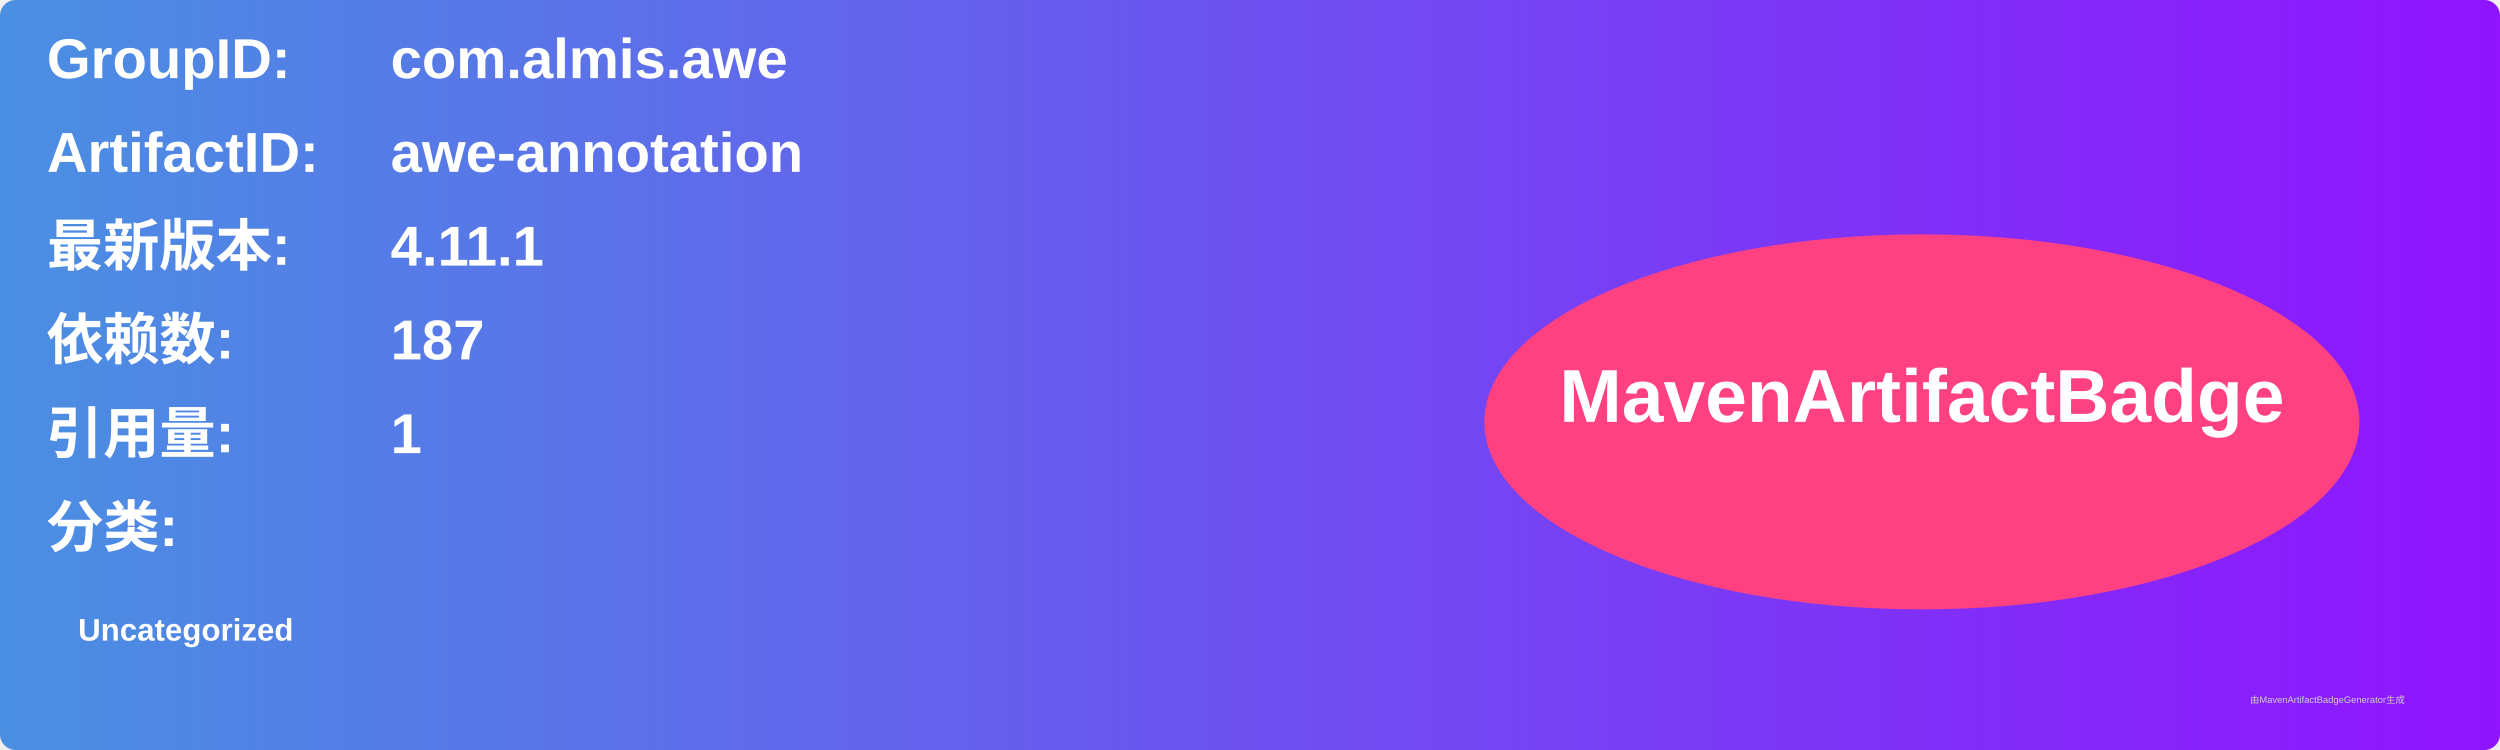
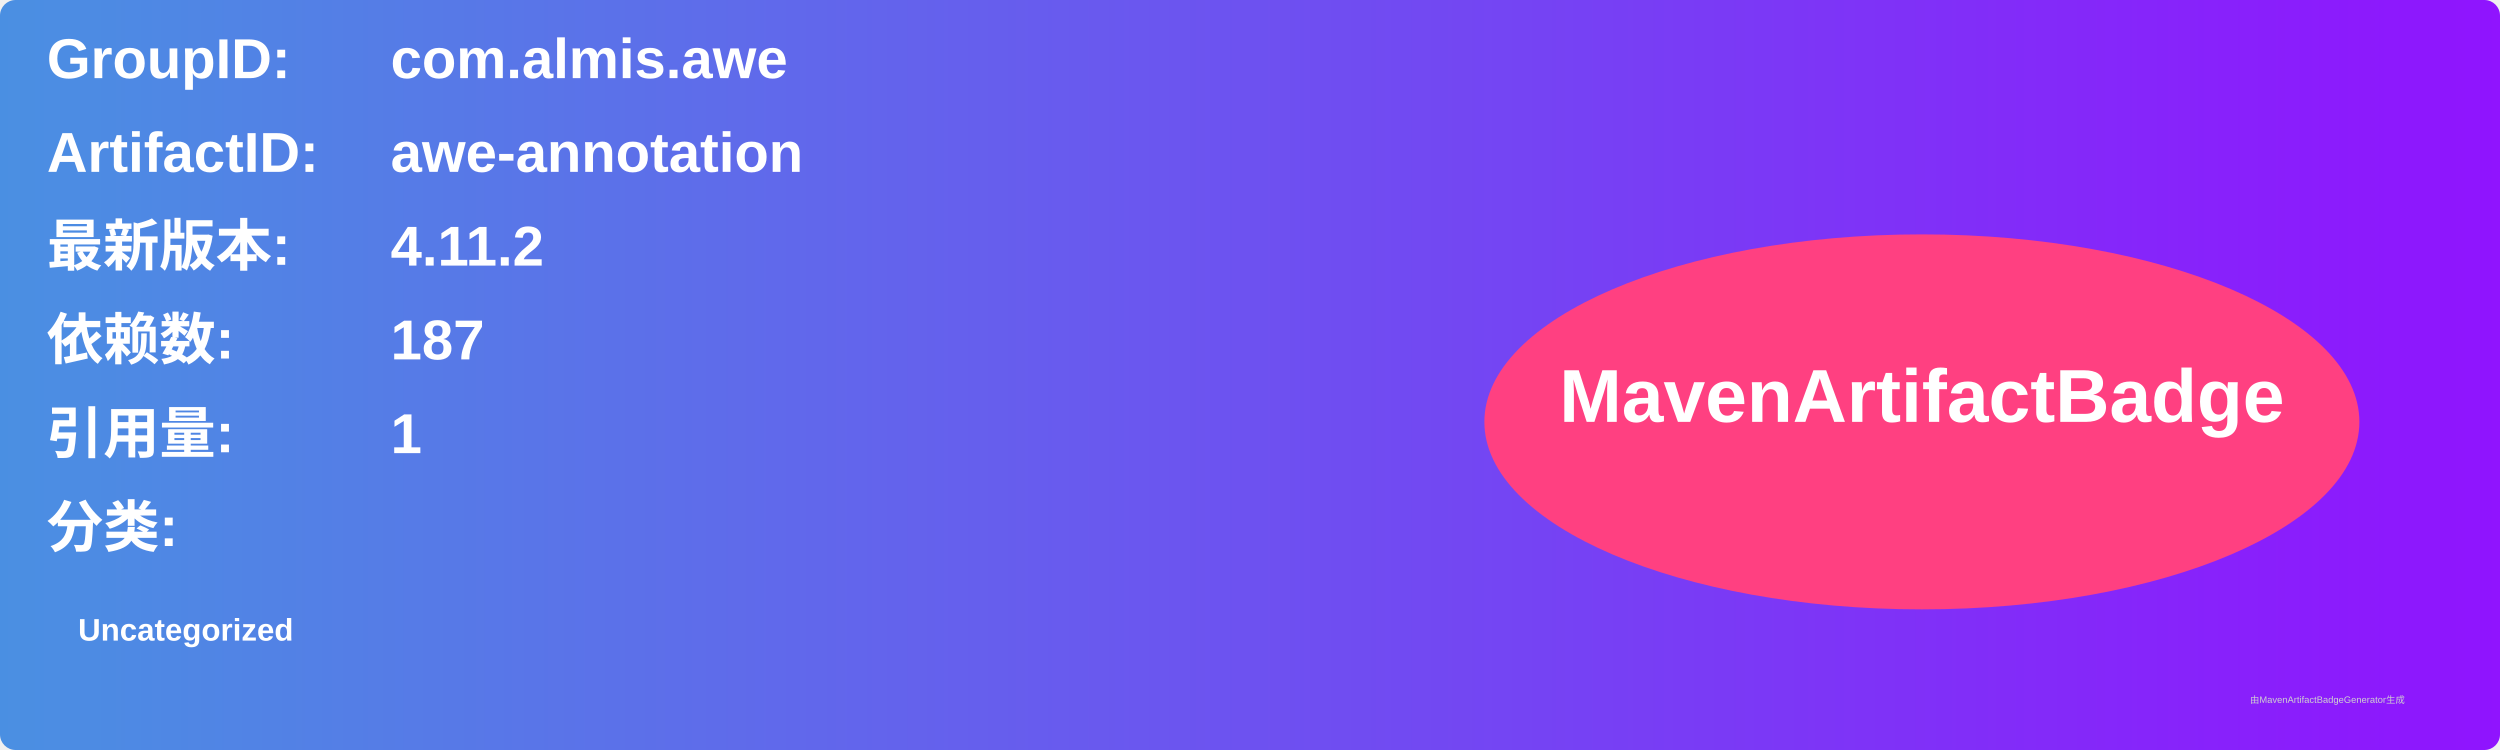
<svg xmlns="http://www.w3.org/2000/svg" width="800" height="240" viewBox="0 0 800 240">
  <linearGradient id="grad" x1="0%" y1="0%" x2="100%" y2="0%">
    <stop offset="0%" stop-color="#4a90e2" />
    <stop offset="100%" stop-color="#9013fe" />
  </linearGradient>
  <rect width="100%" height="100%" rx="5" ry="5" fill="url(#grad)" />
  <g transform="translate(15, 15)">
    <text x="0" y="10" font-family="Arial" font-size="18" fill="white" font-weight="bold" width="260">GroupID:</text>
    <text x="110" y="10" font-family="Arial" font-size="18" fill="white" font-weight="bold" width="460">com.almis.awe</text>
    <text x="0" y="40" font-family="Arial" font-size="18" fill="white" font-weight="bold" width="260">ArtifactID:</text>
    <text x="110" y="40" font-family="Arial" font-size="18" fill="white" font-weight="bold" width="460">awe-annotation</text>
    <text x="0" y="70" font-family="Arial" font-size="18" fill="white" font-weight="bold">最新版本:</text>
    <text x="110" y="70" font-family="Arial" font-size="18" fill="white" font-weight="bold">
-       <tspan font-weight="bold">4.11.1</tspan>
+       <tspan font-weight="bold">4.11.2</tspan>
    </text>
    <text x="0" y="100" font-family="Arial" font-size="18" fill="white" font-weight="bold">依赖数: </text>
    <text x="110" y="100" font-family="Arial" font-size="18" fill="white">
      <tspan font-weight="bold">187</tspan>
    </text>
    <text x="0" y="130" font-family="Arial" font-size="18" fill="white" font-weight="bold">引用量: </text>
    <text x="110" y="130" font-family="Arial" font-size="18" fill="white">
      <tspan font-weight="bold">1</tspan>
    </text>
    <text x="0" y="160" font-family="Arial" font-size="18" fill="white" font-weight="bold">分类:</text>
    <text x="10" y="190" font-family="Arial" font-size="10" fill="white">
      <tspan font-weight="bold">Uncategorized</tspan>
    </text>
    <ellipse cx="600" cy="120" rx="140" ry="60" fill="#ff4081" />
    <text x="600" y="120" text-anchor="middle" font-family="Arial" font-size="24" fill="white" font-weight="bold">MavenArtifactBadge</text>
  </g>
  <text x="720" y="225" font-family="Arial" font-size="3" fill="#d0d0d0">由MavenArtifactBadgeGenerator生成</text>
</svg>
